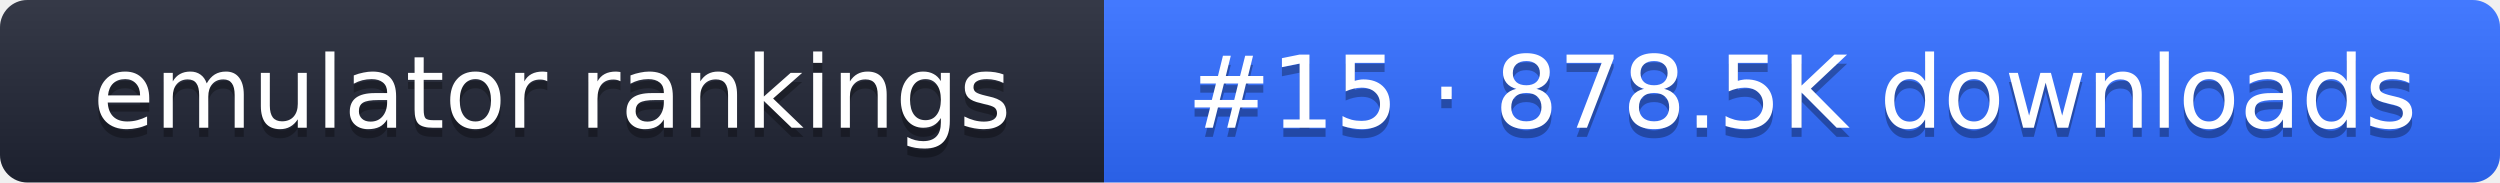
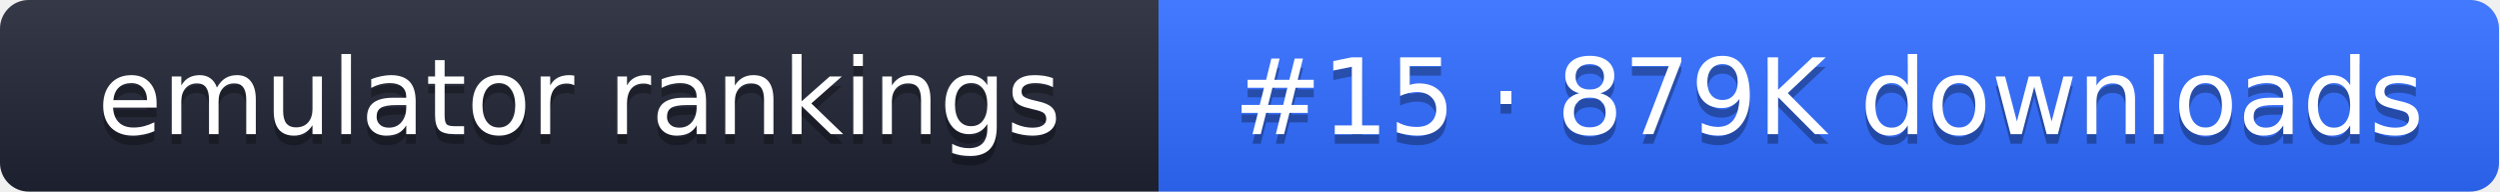
- <svg xmlns="http://www.w3.org/2000/svg" width="274" height="20" role="img" aria-label="emulator rankings: #15 · 878.5K downloads">
+ <svg xmlns="http://www.w3.org/2000/svg" width="261" height="20" role="img" aria-label="emulator rankings: #15 · 879K downloads">
  <linearGradient id="g" x2="0" y2="100%">
    <stop offset="0" stop-color="#fff" stop-opacity=".1" />
    <stop offset="1" stop-opacity=".1" />
  </linearGradient>
  <clipPath id="r">
-     <rect width="274" height="20" rx="3" fill="#fff" />
+     <rect width="261" height="20" rx="3" fill="#fff" />
  </clipPath>
  <g clip-path="url(#r)">
    <rect width="121" height="20" fill="#1f2433" />
-     <rect x="121" width="153" height="20" fill="#2f6bff" />
-     <rect width="274" height="20" fill="url(#g)" />
+     <rect x="121" width="140" height="20" fill="#2f6bff" />
+     <rect width="261" height="20" fill="url(#g)" />
  </g>
  <g fill="#fff" text-anchor="middle" font-family="Verdana,DejaVu Sans,sans-serif" font-size="11">
    <text x="60.5" y="15" fill="#010101" fill-opacity=".3">emulator rankings</text>
    <text x="60.5" y="14">emulator rankings</text>
-     <text x="197.5" y="15" fill="#010101" fill-opacity=".3">#15 · 878.5K downloads</text>
-     <text x="197.5" y="14">#15 · 878.5K downloads</text>
+     <text x="191" y="15" fill="#010101" fill-opacity=".3">#15 · 879K downloads</text>
+     <text x="191" y="14">#15 · 879K downloads</text>
  </g>
</svg>
